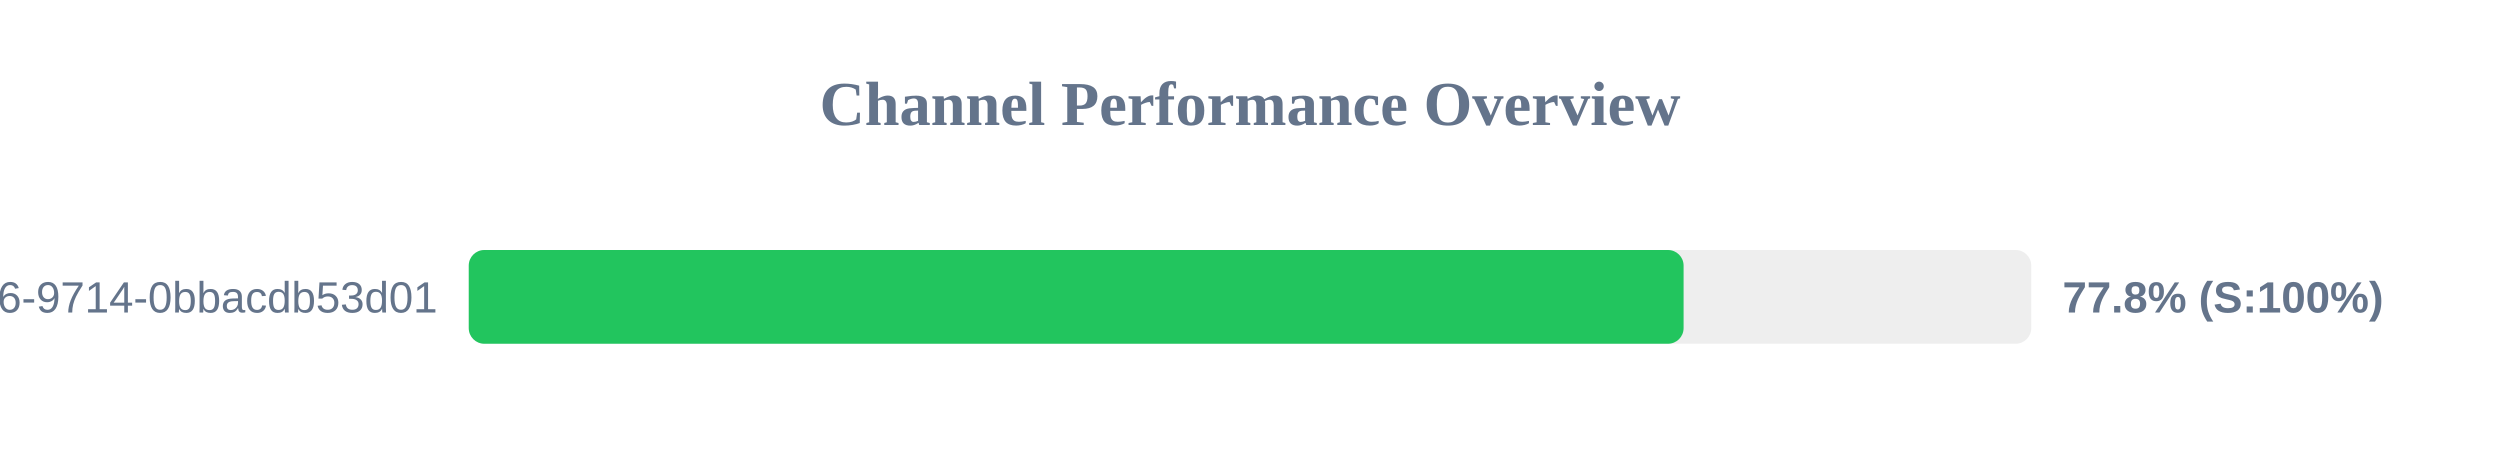
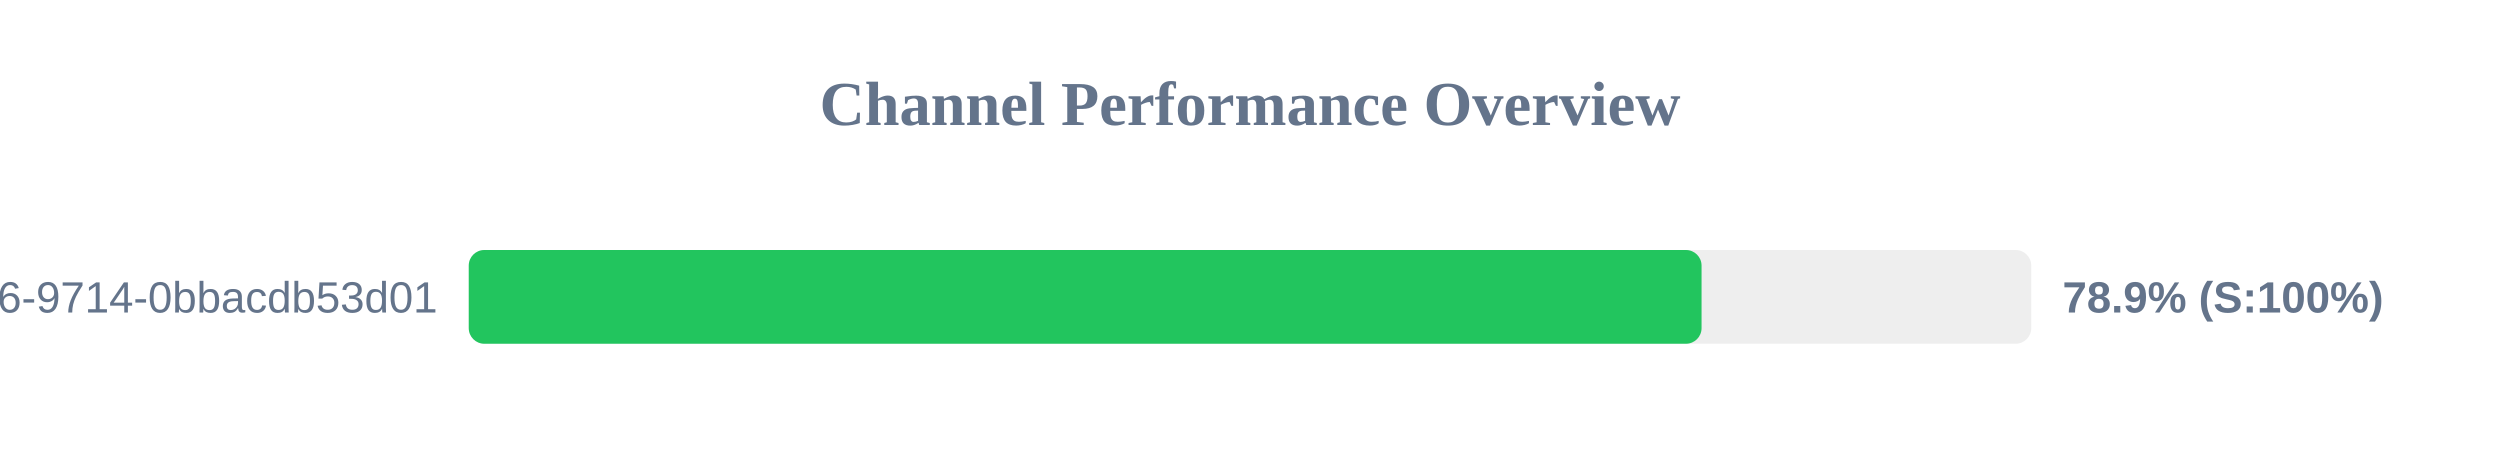
<svg xmlns="http://www.w3.org/2000/svg" width="800" height="150" version="1.1">
  <style>
        .row { font: 14px Arial; fill: #64748b; }
        .score { font: bold 14px Arial; fill: #64748b; }
    </style>
  <text x="400" y="40" text-anchor="middle" font-size="20px" font-weight="bold" fill="#64748b">Channel Performance Overview</text>
  <rect x="150" y="80" width="500" height="30" fill="#eee" rx="5" />
-   <rect x="150" y="80" width="388.75" height="30" fill="#22c55e" rx="5" />
+   <rect x="150" y="80" width="394.5" height="30" fill="#22c55e" rx="5" />
  <text x="140" y="100" text-anchor="end" class="row">?uuid=23125f6e-ec56-4c26-9714-0bbacdb53d01</text>
-   <text x="660" y="100" text-anchor="start" class="score">77.8% (S:100%)</text>
+   <text x="660" y="100" text-anchor="start" class="score">78.9% (S:100%)</text>
</svg>
